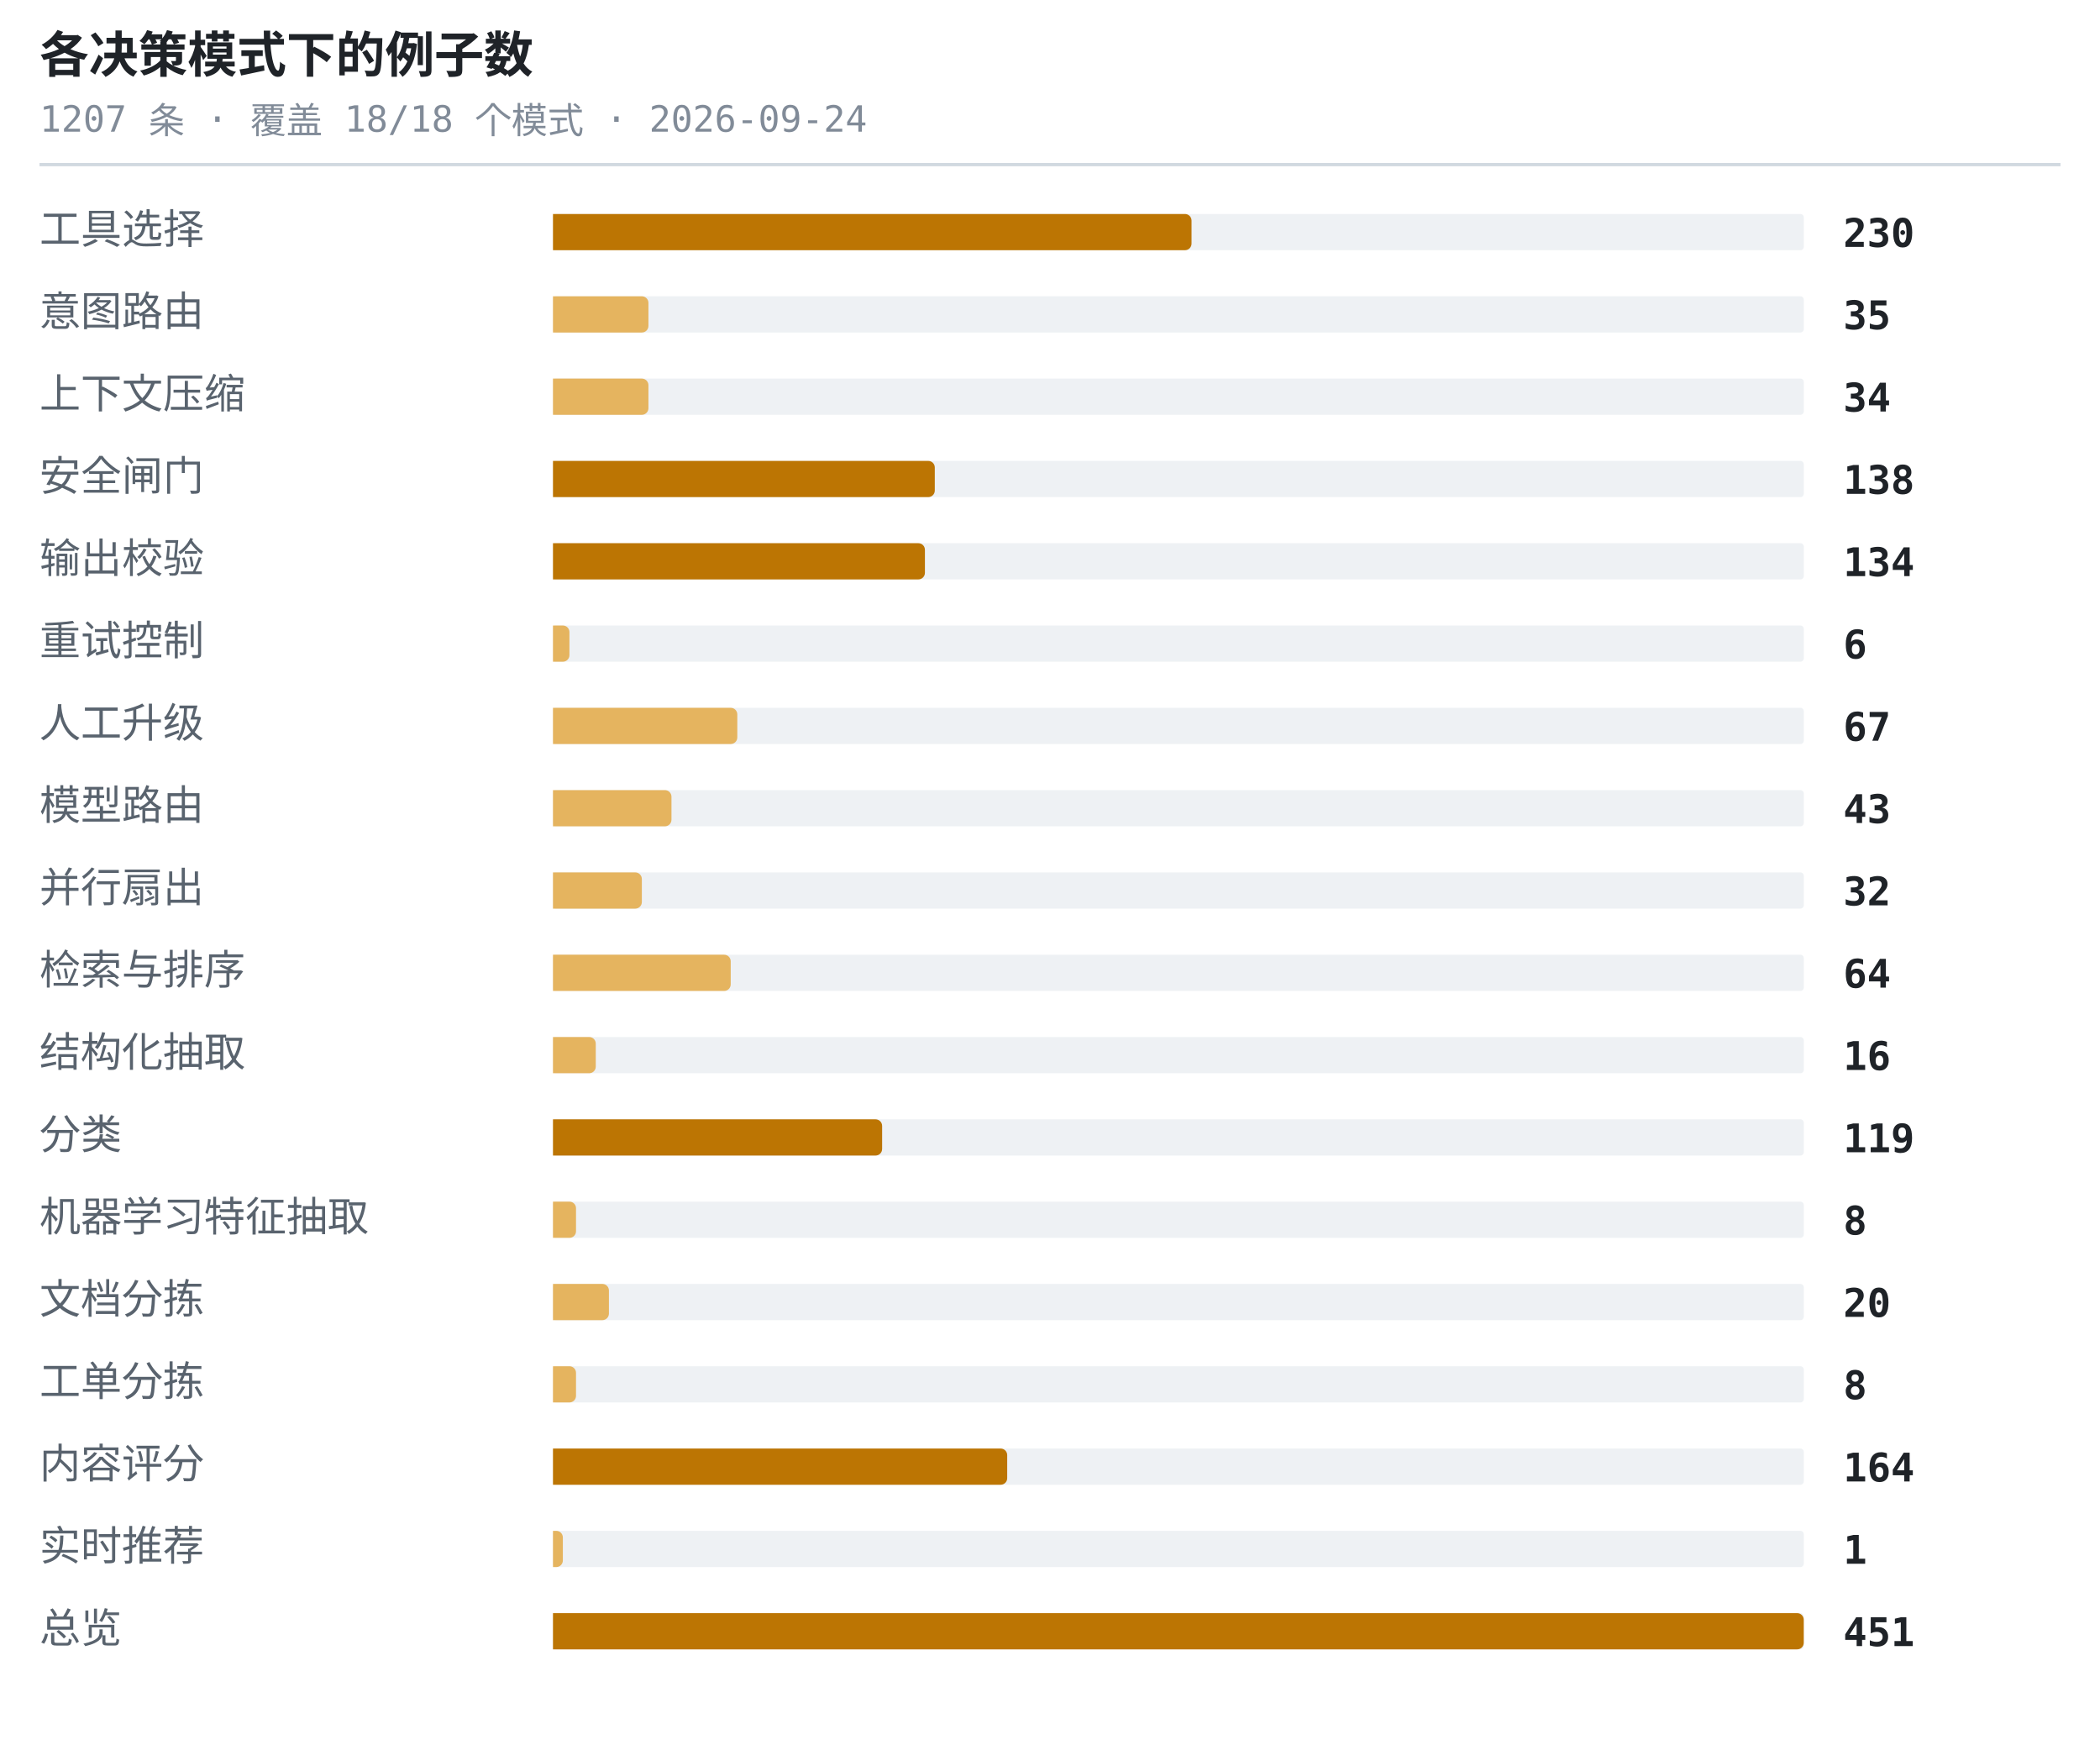
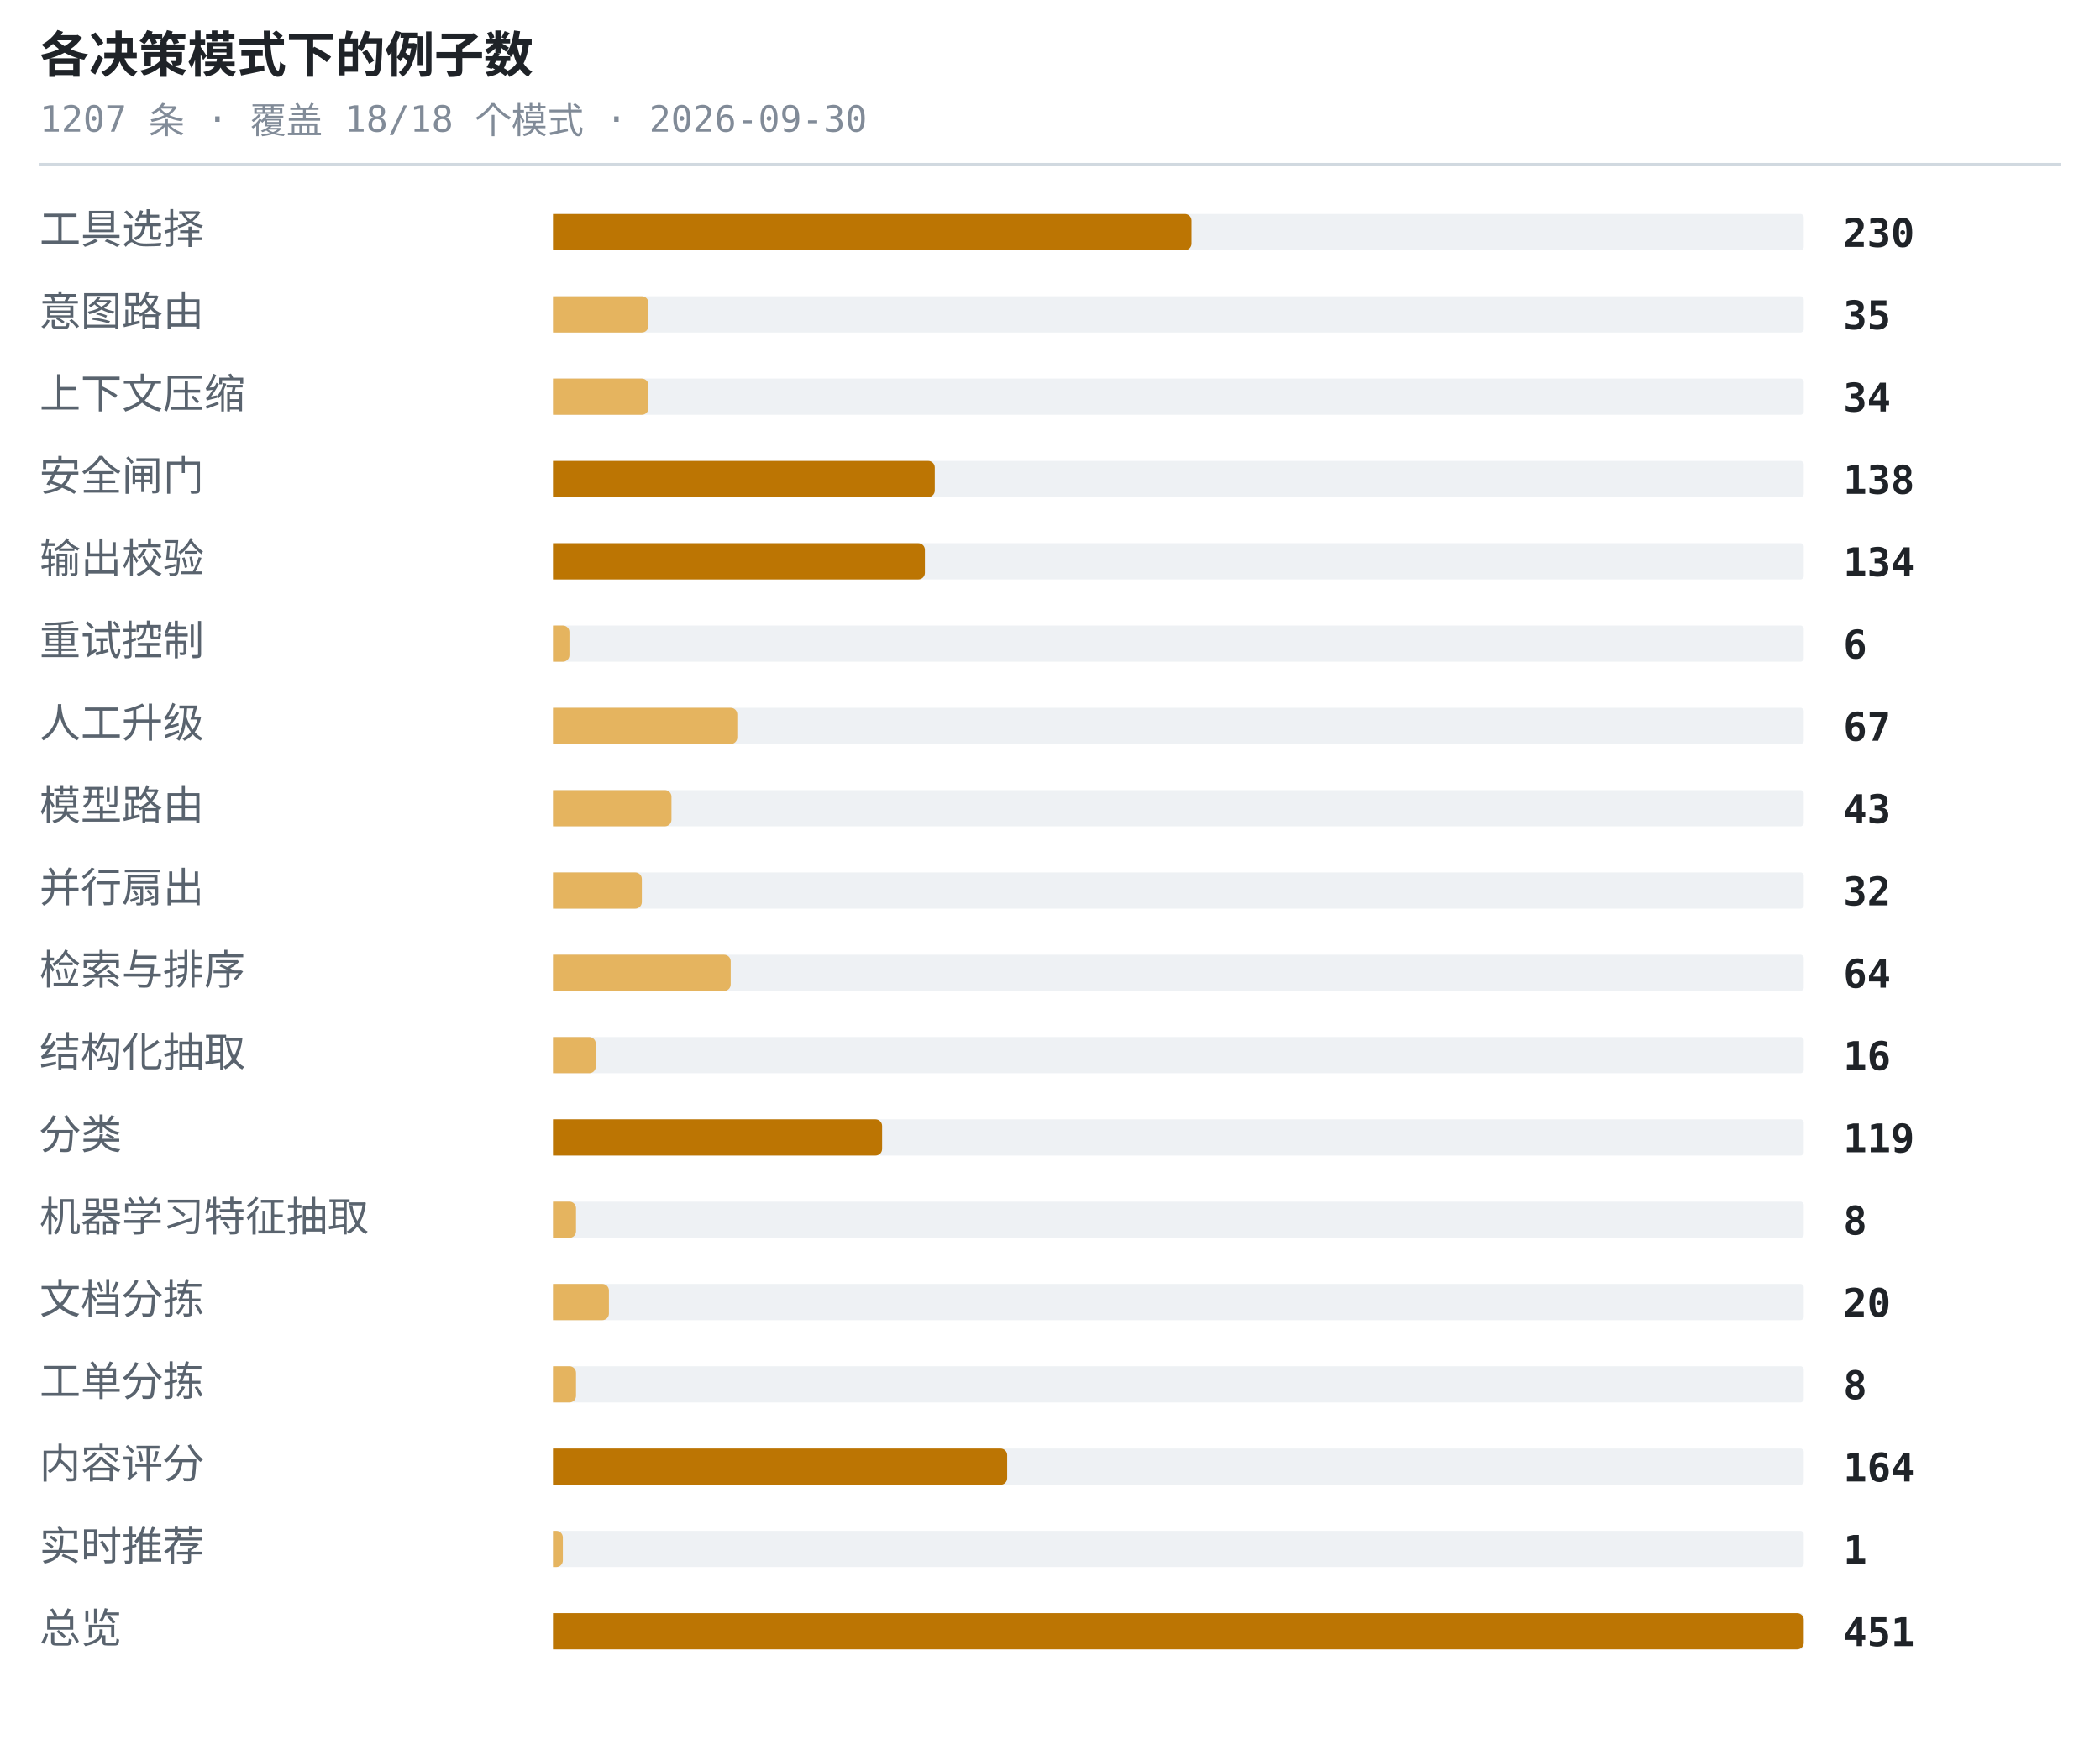
<svg xmlns="http://www.w3.org/2000/svg" width="638" height="530" viewBox="0 0 638 530" role="img" aria-label="各决策模式下的例子数">
  <style>.t{font:600 15px ui-monospace,SFMono-Regular,'SF Mono',Menlo,Consolas,monospace;fill:#1f2328}.s{font:11px ui-monospace,SFMono-Regular,'SF Mono',Menlo,Consolas,monospace;fill:#818b98}.l{font:12.5px -apple-system,BlinkMacSystemFont,'Segoe UI',Helvetica,Arial,sans-serif;fill:#59636e}.n{font:600 12px ui-monospace,SFMono-Regular,'SF Mono',Menlo,Consolas,monospace;fill:#1f2328}.g{font:italic 11px -apple-system,BlinkMacSystemFont,'Segoe UI',Helvetica,Arial,sans-serif;fill:#818b98}</style>
  <text x="12" y="22" class="t">各决策模式下的例子数</text>
-   <text x="12" y="40" class="s">1207 条 · 覆盖 18/18 个模式 · 2026-09-24</text>
+   <text x="12" y="40" class="s">1207 条 · 覆盖 18/18 个模式 · 2026-09-30</text>
  <line x1="12" y1="50" x2="626" y2="50" stroke="#d1d9e0" stroke-width="1" />
  <text x="12" y="74" class="l">工具选择</text>
  <rect x="168" y="65" width="380" height="11" rx="1" fill="#eef1f4" />
  <path d="M168 65h192a2 2 0 0 1 2 2v7a2 2 0 0 1-2 2h-192z" fill="#bc7503" />
  <text x="560" y="75" class="n">230</text>
  <text x="12" y="99" class="l">意图路由</text>
  <rect x="168" y="90" width="380" height="11" rx="1" fill="#eef1f4" />
  <path d="M168 90h27a2 2 0 0 1 2 2v7a2 2 0 0 1-2 2h-27z" fill="#e5b45f" />
  <text x="560" y="100" class="n">35</text>
  <text x="12" y="124" class="l">上下文压缩</text>
  <rect x="168" y="115" width="380" height="11" rx="1" fill="#eef1f4" />
  <path d="M168 115h27a2 2 0 0 1 2 2v7a2 2 0 0 1-2 2h-27z" fill="#e5b45f" />
  <text x="560" y="125" class="n">34</text>
  <text x="12" y="149" class="l">安全闸门</text>
  <rect x="168" y="140" width="380" height="11" rx="1" fill="#eef1f4" />
  <path d="M168 140h114a2 2 0 0 1 2 2v7a2 2 0 0 1-2 2h-114z" fill="#bc7503" />
  <text x="560" y="150" class="n">138</text>
  <text x="12" y="174" class="l">输出校验</text>
  <rect x="168" y="165" width="380" height="11" rx="1" fill="#eef1f4" />
  <path d="M168 165h111a2 2 0 0 1 2 2v7a2 2 0 0 1-2 2h-111z" fill="#bc7503" />
  <text x="560" y="175" class="n">134</text>
  <text x="12" y="199" class="l">重试控制</text>
  <rect x="168" y="190" width="380" height="11" rx="1" fill="#eef1f4" />
  <path d="M168 190h3a2 2 0 0 1 2 2v7a2 2 0 0 1-2 2h-3z" fill="#e5b45f" />
  <text x="560" y="200" class="n">6</text>
  <text x="12" y="224" class="l">人工升级</text>
  <rect x="168" y="215" width="380" height="11" rx="1" fill="#eef1f4" />
  <path d="M168 215h54a2 2 0 0 1 2 2v7a2 2 0 0 1-2 2h-54z" fill="#e5b45f" />
  <text x="560" y="225" class="n">67</text>
  <text x="12" y="249" class="l">模型路由</text>
  <rect x="168" y="240" width="380" height="11" rx="1" fill="#eef1f4" />
  <path d="M168 240h34a2 2 0 0 1 2 2v7a2 2 0 0 1-2 2h-34z" fill="#e5b45f" />
  <text x="560" y="250" class="n">43</text>
  <text x="12" y="274" class="l">并行扇出</text>
  <rect x="168" y="265" width="380" height="11" rx="1" fill="#eef1f4" />
  <path d="M168 265h25a2 2 0 0 1 2 2v7a2 2 0 0 1-2 2h-25z" fill="#e5b45f" />
  <text x="560" y="275" class="n">32</text>
  <text x="12" y="299" class="l">检索与排序</text>
  <rect x="168" y="290" width="380" height="11" rx="1" fill="#eef1f4" />
  <path d="M168 290h52a2 2 0 0 1 2 2v7a2 2 0 0 1-2 2h-52z" fill="#e5b45f" />
  <text x="560" y="300" class="n">64</text>
  <text x="12" y="324" class="l">结构化抽取</text>
  <rect x="168" y="315" width="380" height="11" rx="1" fill="#eef1f4" />
  <path d="M168 315h11a2 2 0 0 1 2 2v7a2 2 0 0 1-2 2h-11z" fill="#e5b45f" />
  <text x="560" y="325" class="n">16</text>
  <text x="12" y="349" class="l">分类</text>
  <rect x="168" y="340" width="380" height="11" rx="1" fill="#eef1f4" />
  <path d="M168 340h98a2 2 0 0 1 2 2v7a2 2 0 0 1-2 2h-98z" fill="#bc7503" />
  <text x="560" y="350" class="n">119</text>
  <text x="12" y="374" class="l">机器学习特征抽取</text>
  <rect x="168" y="365" width="380" height="11" rx="1" fill="#eef1f4" />
  <path d="M168 365h5a2 2 0 0 1 2 2v7a2 2 0 0 1-2 2h-5z" fill="#e5b45f" />
  <text x="560" y="375" class="n">8</text>
  <text x="12" y="399" class="l">文档分拣</text>
  <rect x="168" y="390" width="380" height="11" rx="1" fill="#eef1f4" />
  <path d="M168 390h15a2 2 0 0 1 2 2v7a2 2 0 0 1-2 2h-15z" fill="#e5b45f" />
  <text x="560" y="400" class="n">20</text>
  <text x="12" y="424" class="l">工单分拣</text>
  <rect x="168" y="415" width="380" height="11" rx="1" fill="#eef1f4" />
  <path d="M168 415h5a2 2 0 0 1 2 2v7a2 2 0 0 1-2 2h-5z" fill="#e5b45f" />
  <text x="560" y="425" class="n">8</text>
  <text x="12" y="449" class="l">内容评分</text>
  <rect x="168" y="440" width="380" height="11" rx="1" fill="#eef1f4" />
  <path d="M168 440h136a2 2 0 0 1 2 2v7a2 2 0 0 1-2 2h-136z" fill="#bc7503" />
  <text x="560" y="450" class="n">164</text>
  <text x="12" y="474" class="l">实时推荐</text>
  <rect x="168" y="465" width="380" height="11" rx="1" fill="#eef1f4" />
  <path d="M168 465h1a2 2 0 0 1 2 2v7a2 2 0 0 1-2 2h-1z" fill="#e5b45f" />
  <text x="560" y="475" class="n">1</text>
  <text x="12" y="499" class="l">总览</text>
  <rect x="168" y="490" width="380" height="11" rx="1" fill="#eef1f4" />
  <path d="M168 490h378a2 2 0 0 1 2 2v7a2 2 0 0 1-2 2h-378z" fill="#bc7503" />
  <text x="560" y="500" class="n">451</text>
</svg>
